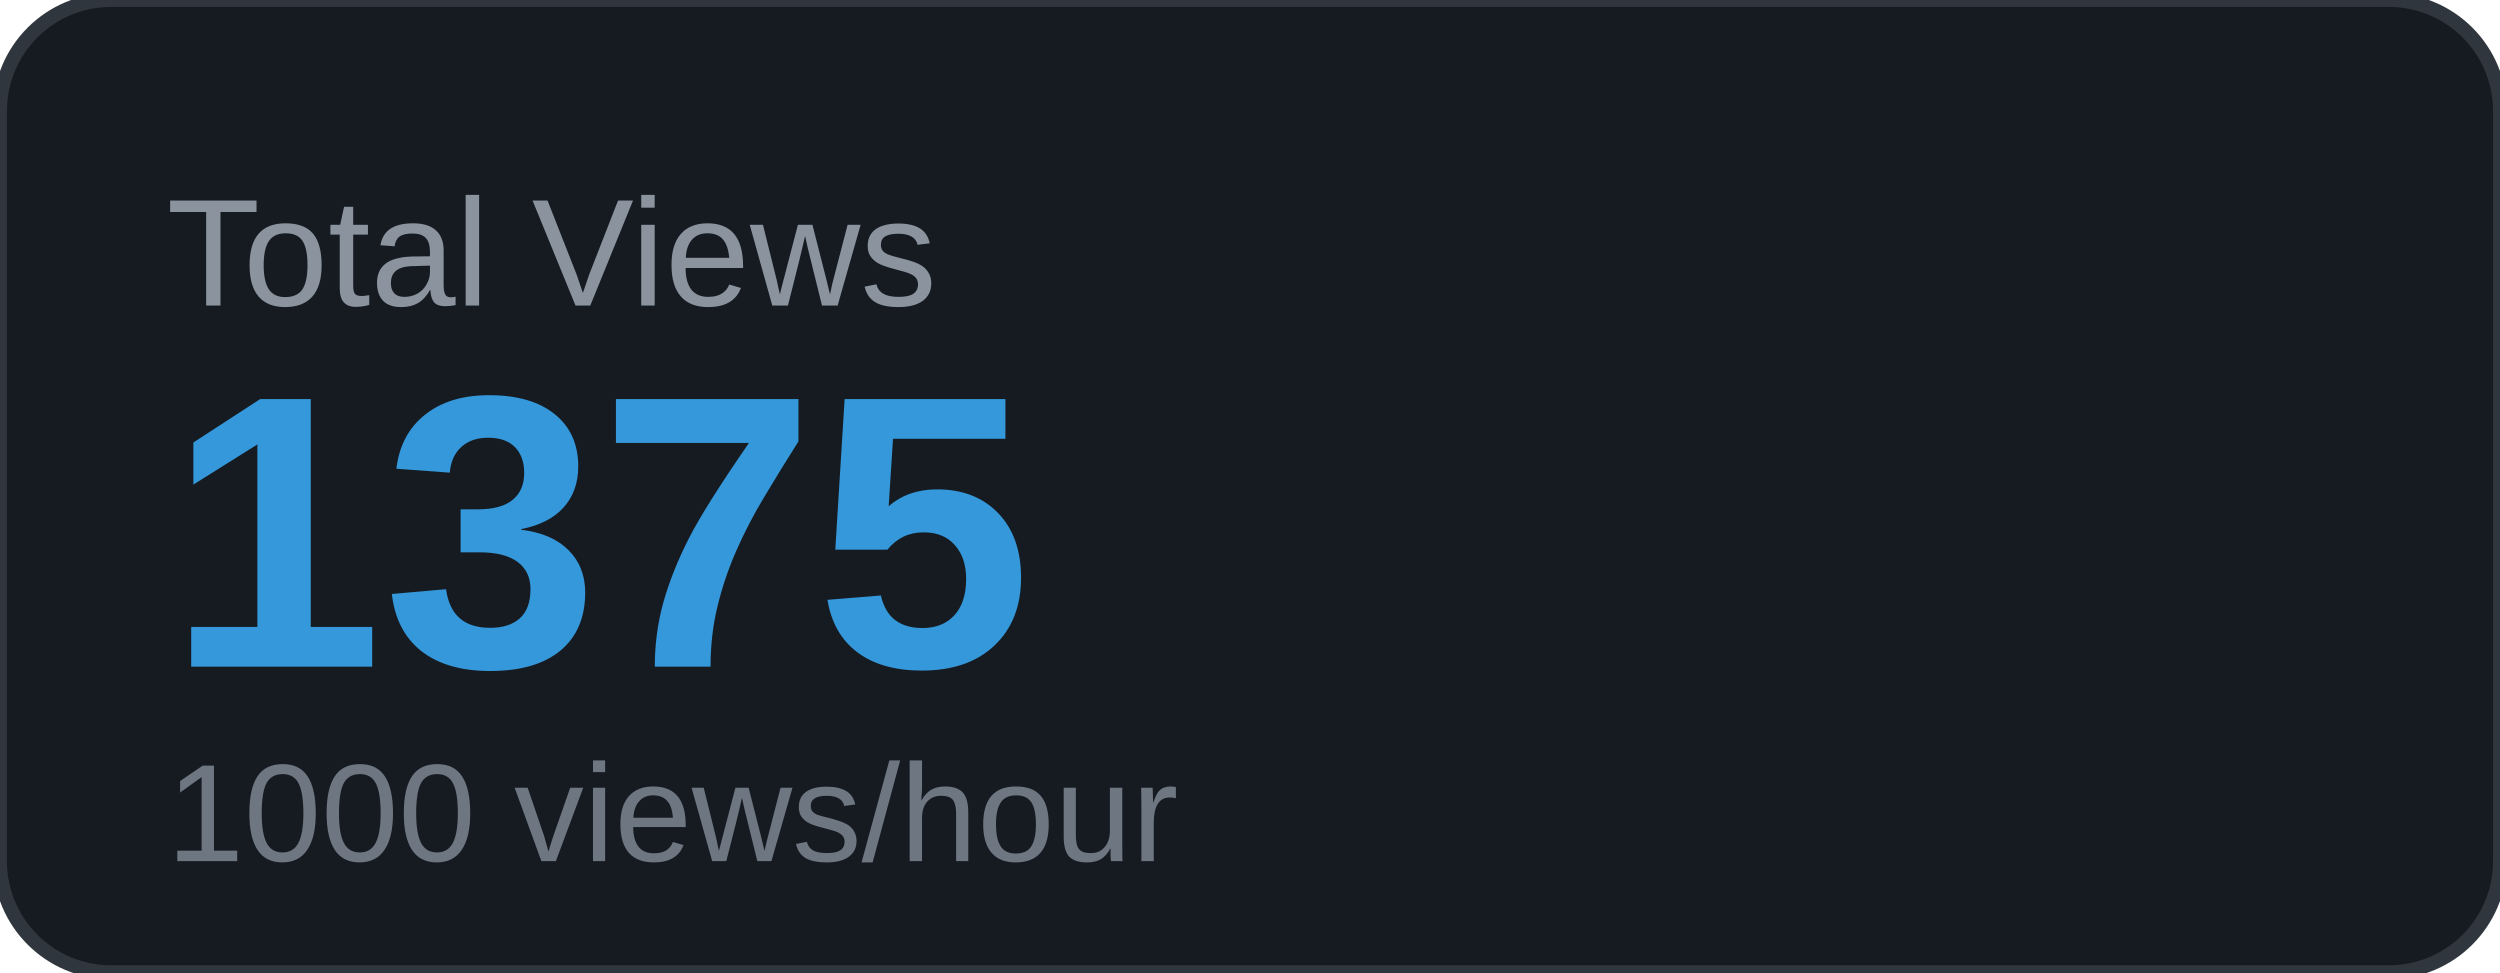
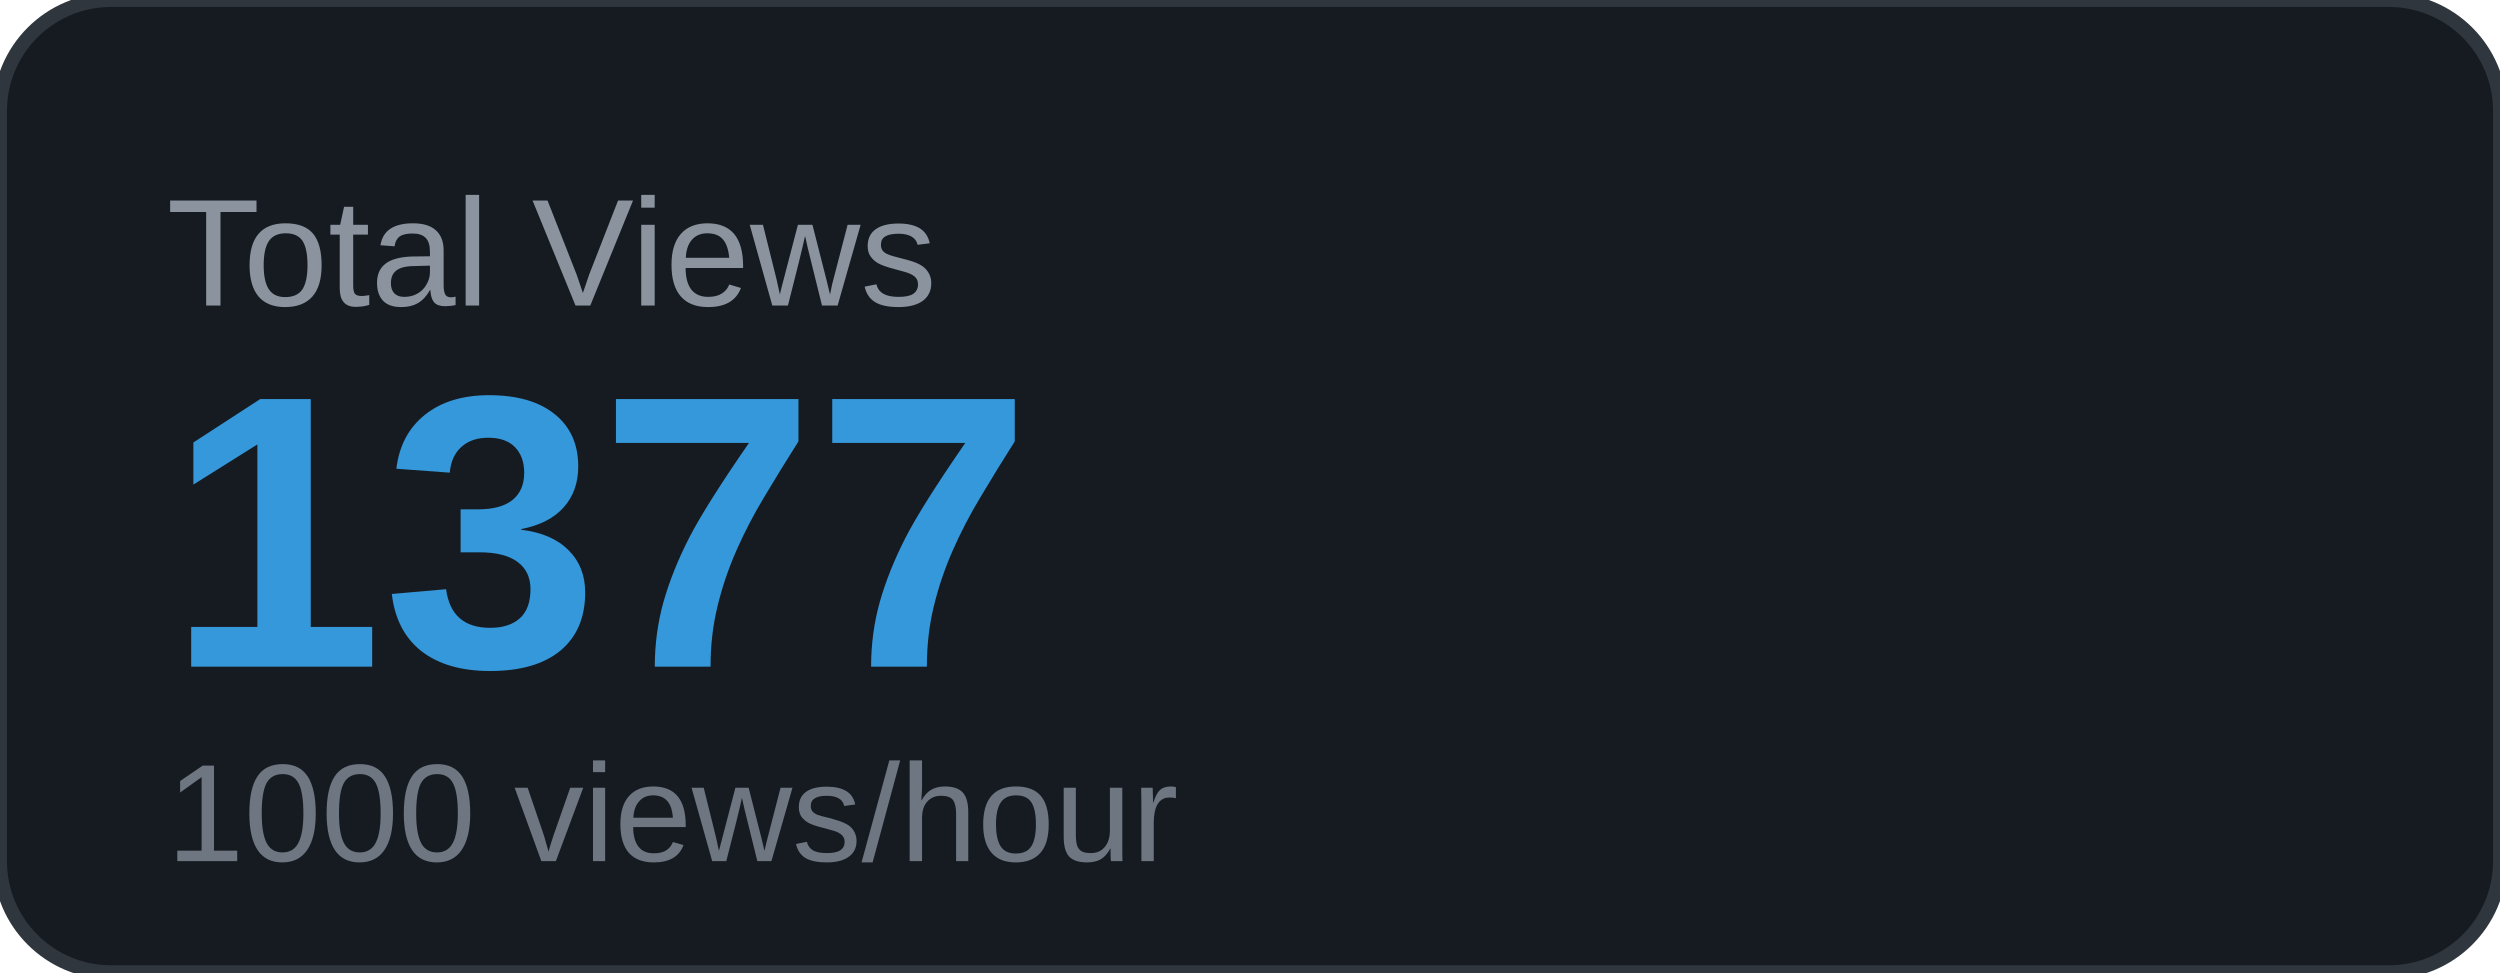
<svg xmlns="http://www.w3.org/2000/svg" width="180" height="70" viewBox="0 0 180 70">
  <rect width="180" height="70" rx="8" fill="#161b22" />
  <rect width="180" height="70" rx="8" fill="none" stroke="#30363d" stroke-width="1" />
  <text x="12" y="22" font-family="Arial, sans-serif" font-size="11" fill="#8b949e" text-transform="uppercase">Total Views</text>
-   <text x="12" y="48" font-family="Arial, sans-serif" font-size="28" font-weight="700" fill="#3498db">1375</text>
+   <text x="12" y="48" font-family="Arial, sans-serif" font-size="28" font-weight="700" fill="#3498db">1377</text>
  <text x="12" y="62" font-family="Arial, sans-serif" font-size="10" fill="#6e7681">1000 views/hour</text>
</svg>
